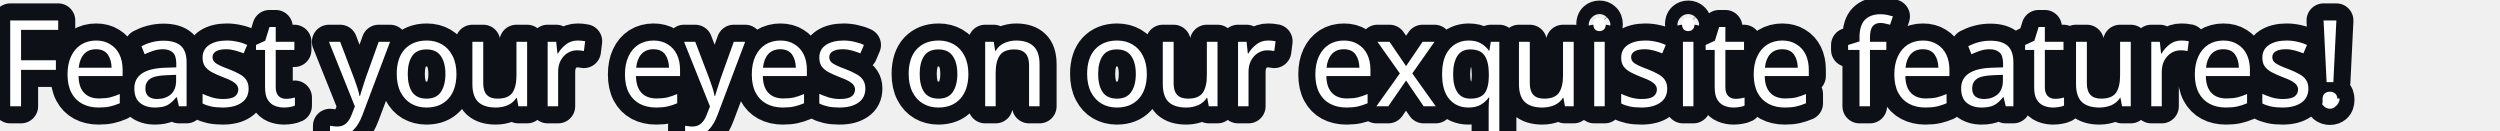
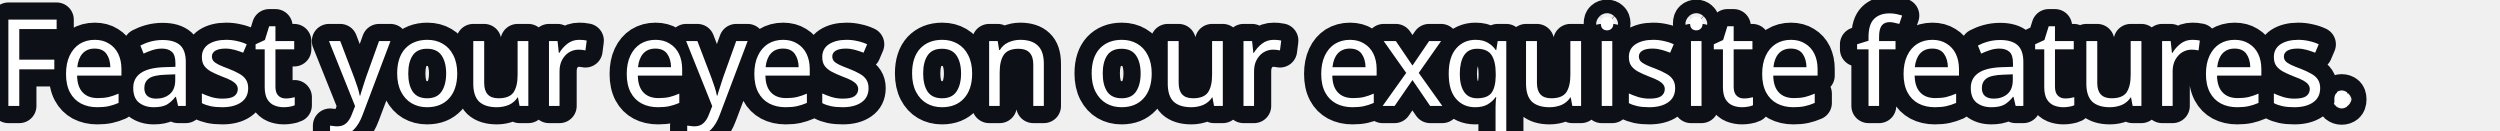
- <svg xmlns="http://www.w3.org/2000/svg" width="219.813mm" height="11.475mm" viewBox="0 0 219.813 11.475" version="1.1" id="svg5">
+ <svg xmlns="http://www.w3.org/2000/svg" width="218.521mm" height="11.392mm" viewBox="0 0 218.521 11.392" version="1.1" id="svg5">
  <defs id="defs2" />
-   <g id="layer1" transform="translate(75.28515,-72.94018)">
+   <g id="layer1" transform="translate(75.11462,-73.02286)">
    <text xml:space="preserve" style="font-style:normal;font-variant:normal;font-weight:normal;font-stretch:normal;font-size:10.583px;line-height:0.81;font-family:'Permanent Marker';-inkscape-font-specification:'Permanent Marker';text-align:center;text-anchor:middle;stroke:#0d1117;stroke-width:3;stroke-linejoin:round;stroke-miterlimit:4;stroke-dasharray:none;stroke-opacity:1;paint-order:stroke fill markers" x="34.673" y="82.285" id="text2894">
-       <tspan id="tspan2892" style="font-style:normal;font-variant:normal;font-weight:normal;font-stretch:normal;font-family:'Permanent Marker';-inkscape-font-specification:'Permanent Marker';fill:#ffffff;fill-opacity:1;stroke:#0d1117;stroke-width:3;stroke-linejoin:round;stroke-miterlimit:4;stroke-dasharray:none;stroke-opacity:1;paint-order:stroke fill markers" x="34.673" y="82.285">Feast your eyes on our exquisite features!</tspan>
+       <tspan id="tspan2892" style="font-style:normal;font-variant:normal;font-weight:normal;font-stretch:normal;font-family:'Permanent Marker';-inkscape-font-specification:'Permanent Marker';fill:#ffffff;fill-opacity:1;stroke:#0d1117;stroke-width:3;stroke-linejoin:round;stroke-miterlimit:4;stroke-dasharray:none;stroke-opacity:1;paint-order:stroke fill markers" x="34.673" y="82.285">Feast your eyes on our exquisite features.</tspan>
    </text>
  </g>
</svg>
